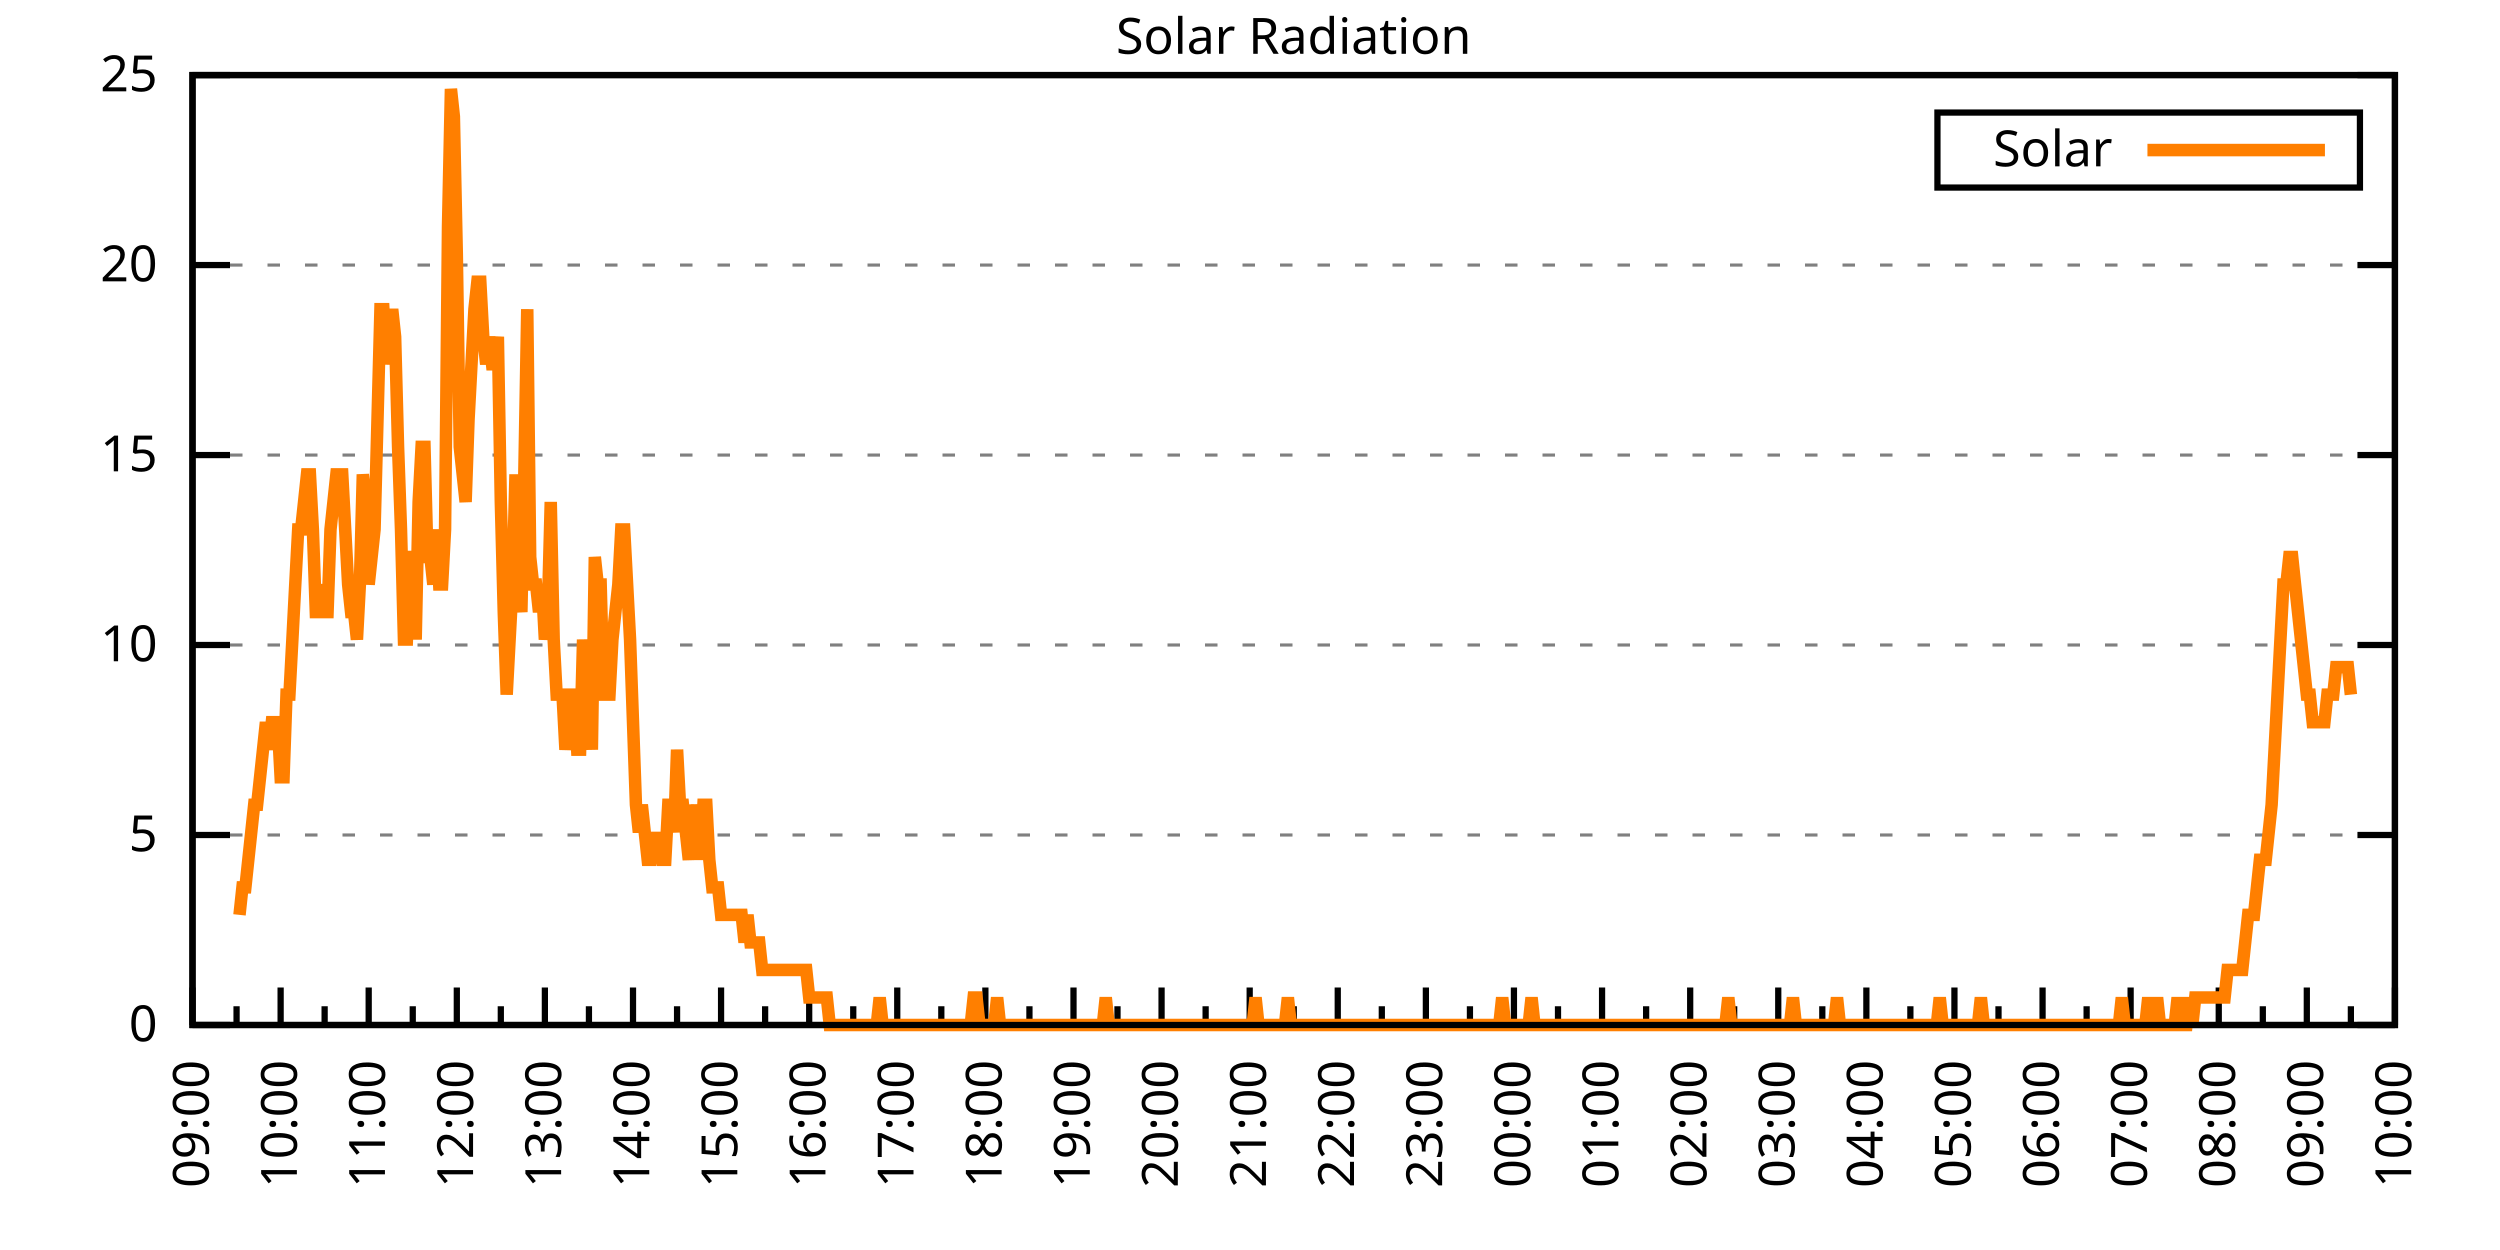
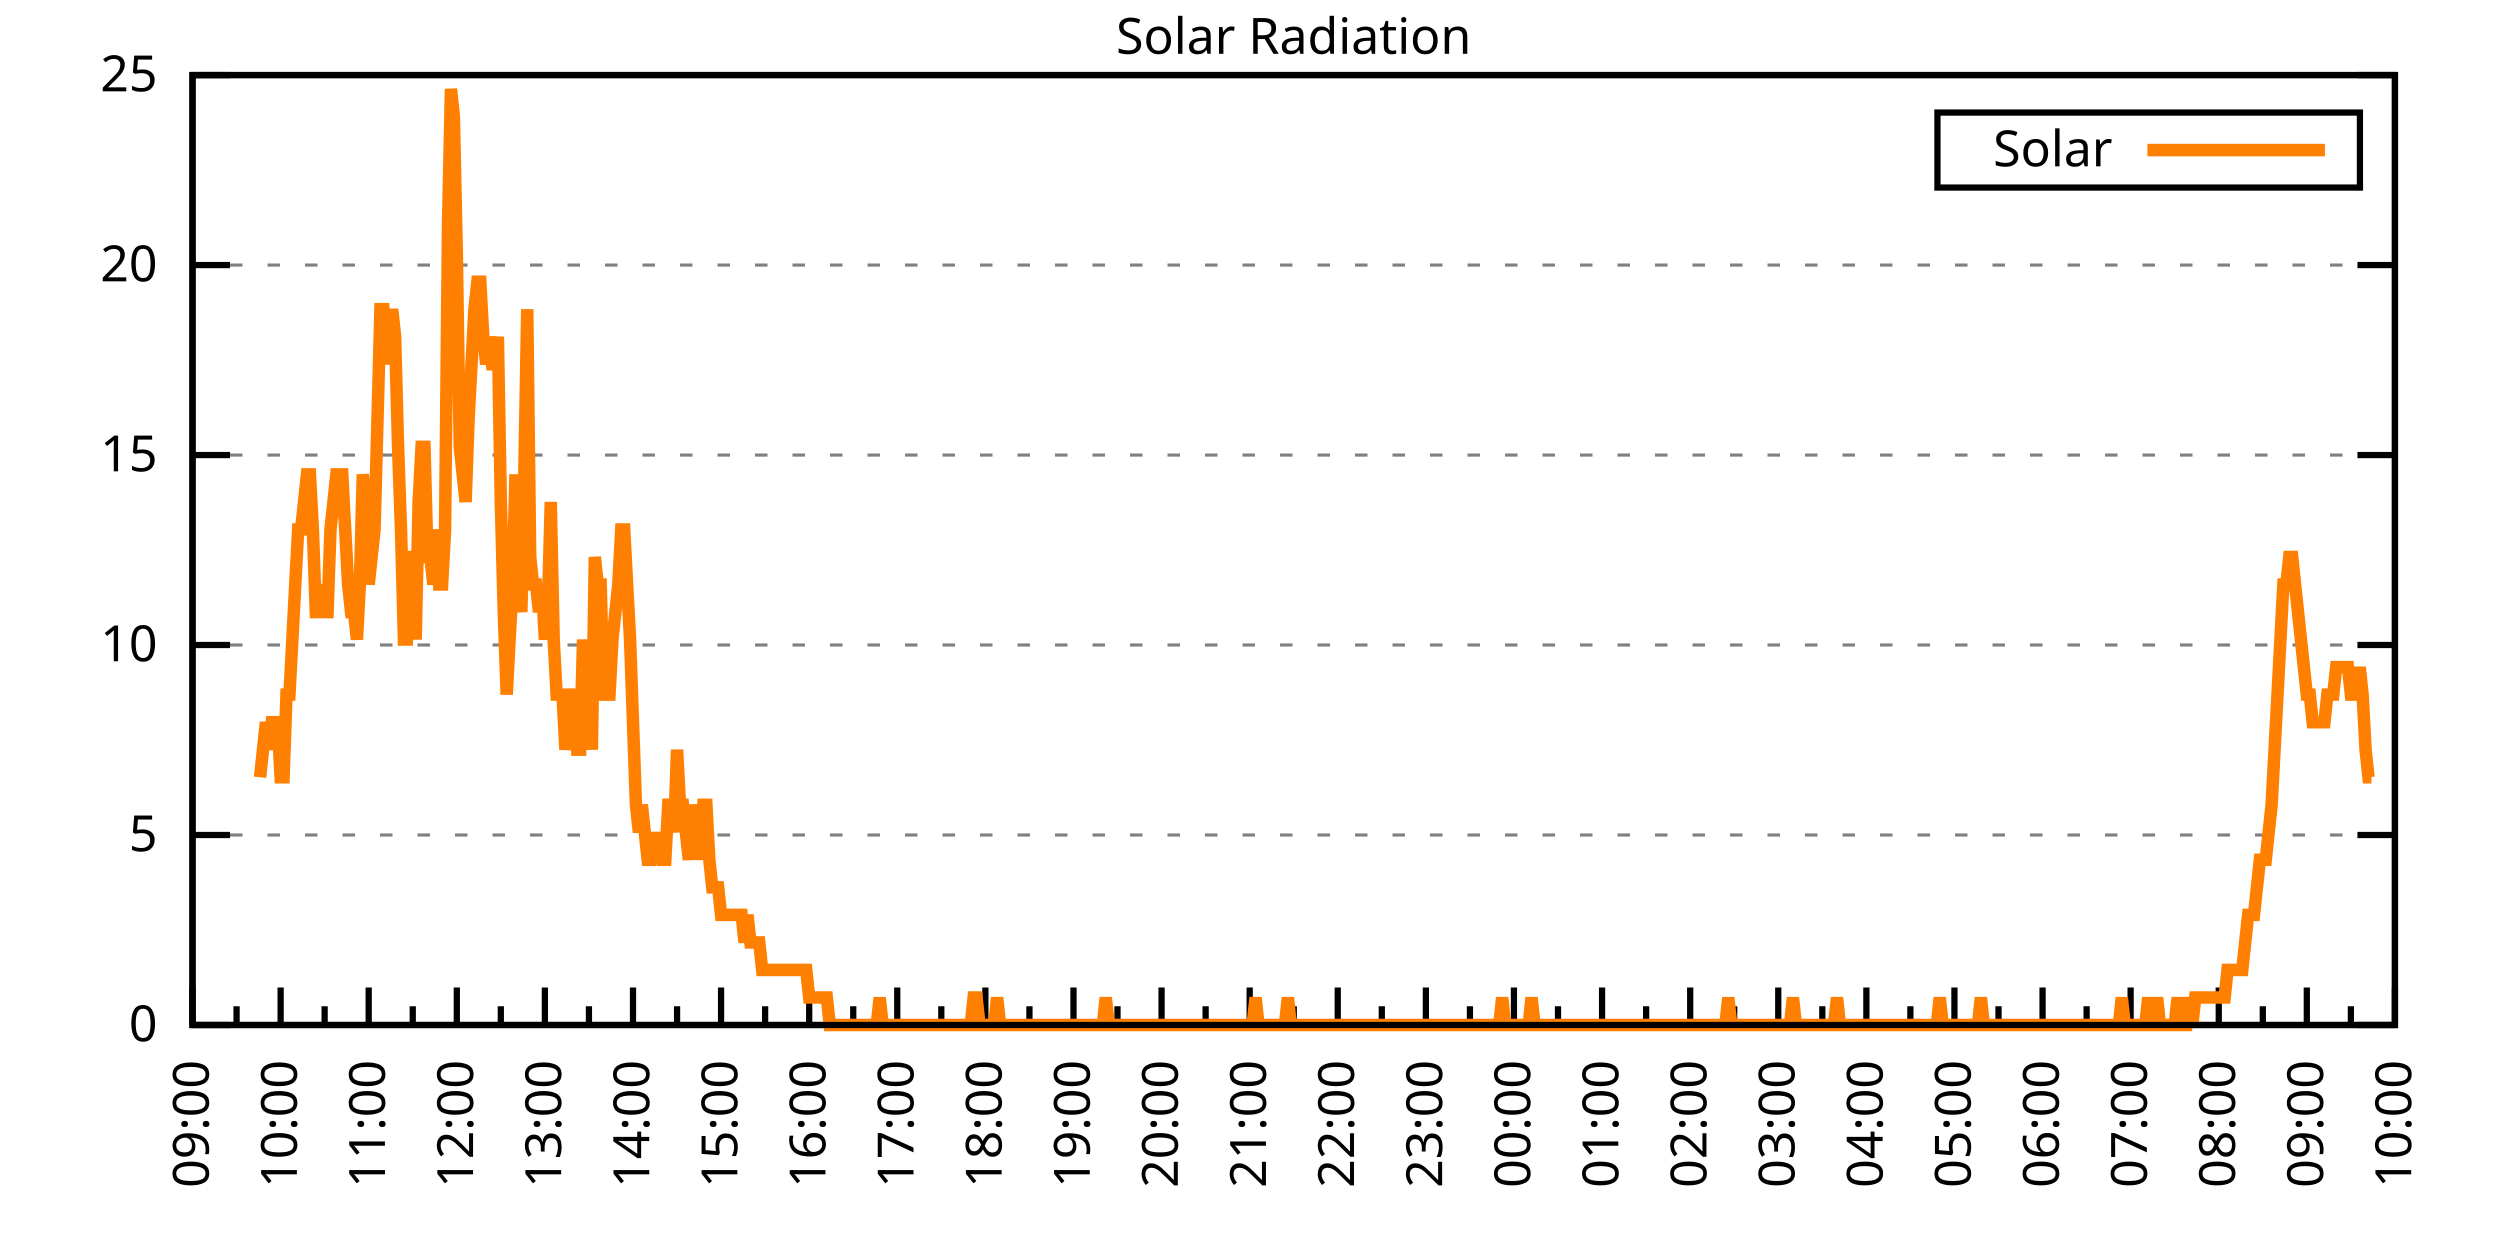
<svg xmlns="http://www.w3.org/2000/svg" xmlns:xlink="http://www.w3.org/1999/xlink" width="400" height="200" viewBox="0 0 400 200">
  <g id="gnuplot_canvas">
    <rect x="0" y="0" width="400" height="200" fill="none" />
    <defs>
      <circle id="gpDot" r="0.5" stroke-width="0.5" stroke="currentColor" />
      <path id="gpPt0" stroke-width="0.333" stroke="currentColor" d="M-1,0 h2 M0,-1 v2" />
      <path id="gpPt1" stroke-width="0.333" stroke="currentColor" d="M-1,-1 L1,1 M1,-1 L-1,1" />
      <path id="gpPt2" stroke-width="0.333" stroke="currentColor" d="M-1,0 L1,0 M0,-1 L0,1 M-1,-1 L1,1 M-1,1 L1,-1" />
      <rect id="gpPt3" stroke-width="0.333" stroke="currentColor" x="-1" y="-1" width="2" height="2" />
      <rect id="gpPt4" stroke-width="0.333" stroke="currentColor" fill="currentColor" x="-1" y="-1" width="2" height="2" />
      <circle id="gpPt5" stroke-width="0.333" stroke="currentColor" cx="0" cy="0" r="1" />
      <use xlink:href="#gpPt5" id="gpPt6" fill="currentColor" stroke="none" />
      <path id="gpPt7" stroke-width="0.333" stroke="currentColor" d="M0,-1.33 L-1.33,0.67 L1.33,0.67 z" />
      <use xlink:href="#gpPt7" id="gpPt8" fill="currentColor" stroke="none" />
      <use xlink:href="#gpPt7" id="gpPt9" stroke="currentColor" transform="rotate(180)" />
      <use xlink:href="#gpPt9" id="gpPt10" fill="currentColor" stroke="none" />
      <use xlink:href="#gpPt3" id="gpPt11" stroke="currentColor" transform="rotate(45)" />
      <use xlink:href="#gpPt11" id="gpPt12" fill="currentColor" stroke="none" />
      <path id="gpPt13" stroke-width="0.333" stroke="currentColor" d="M0,1.330 L1.265,0.411 L0.782,-1.067 L-0.782,-1.076 L-1.265,0.411 z" />
      <use xlink:href="#gpPt13" id="gpPt14" fill="currentColor" stroke="none" />
      <filter id="textbox" filterUnits="objectBoundingBox" x="0" y="0" height="1" width="1">
        <feFlood flood-color="white" flood-opacity="1" result="bgnd" />
        <feComposite in="SourceGraphic" in2="bgnd" operator="atop" />
      </filter>
      <filter id="greybox" filterUnits="objectBoundingBox" x="0" y="0" height="1" width="1">
        <feFlood flood-color="lightgrey" flood-opacity="1" result="grey" />
        <feComposite in="SourceGraphic" in2="grey" operator="atop" />
      </filter>
    </defs>
    <g fill="none" color="white" stroke="currentColor" stroke-width="1.00" stroke-linecap="butt" stroke-linejoin="miter">
</g>
    <g fill="none" color="black" stroke="currentColor" stroke-width="1.00" stroke-linecap="butt" stroke-linejoin="miter">
      <g stroke="none" shape-rendering="crispEdges">
        <polygon fill="rgb(255, 255, 255)" points="30.80,164.00 383.18,164.00 383.18,12.02 30.80,12.02 " />
      </g>
    </g>
    <g fill="none" color="black" stroke="currentColor" stroke-width="1.00" stroke-linecap="butt" stroke-linejoin="miter">
</g>
    <g fill="none" color="black" stroke="black" stroke-width="0.50" stroke-linecap="butt" stroke-linejoin="miter">
</g>
    <g fill="none" color="gray" stroke="currentColor" stroke-width="0.50" stroke-linecap="butt" stroke-linejoin="miter">
      <path stroke="gray" stroke-dasharray="2,4" class="gridline" d="M30.80,164.00 L383.19,164.00  " />
    </g>
    <g fill="none" color="gray" stroke="gray" stroke-width="1.00" stroke-linecap="butt" stroke-linejoin="miter">
</g>
    <g fill="none" color="black" stroke="currentColor" stroke-width="1.00" stroke-linecap="butt" stroke-linejoin="miter">
      <path stroke="black" d="M30.80,164.00 L36.80,164.00 M383.19,164.00 L377.19,164.00  " />
      <g transform="translate(25.20,166.60)" stroke="none" fill="black" font-family="Sans" font-size="8.00" text-anchor="end">
        <text>
          <tspan font-family="Sans"> 0</tspan>
        </text>
      </g>
    </g>
    <g fill="none" color="black" stroke="currentColor" stroke-width="1.00" stroke-linecap="butt" stroke-linejoin="miter">
</g>
    <g fill="none" color="black" stroke="black" stroke-width="0.50" stroke-linecap="butt" stroke-linejoin="miter">
</g>
    <g fill="none" color="gray" stroke="currentColor" stroke-width="0.50" stroke-linecap="butt" stroke-linejoin="miter">
      <path stroke="gray" stroke-dasharray="2,4" class="gridline" d="M30.80,133.60 L383.19,133.60  " />
    </g>
    <g fill="none" color="gray" stroke="gray" stroke-width="1.00" stroke-linecap="butt" stroke-linejoin="miter">
</g>
    <g fill="none" color="black" stroke="currentColor" stroke-width="1.00" stroke-linecap="butt" stroke-linejoin="miter">
      <path stroke="black" d="M30.80,133.60 L36.80,133.60 M383.19,133.60 L377.19,133.60  " />
      <g transform="translate(25.20,136.20)" stroke="none" fill="black" font-family="Sans" font-size="8.00" text-anchor="end">
        <text>
          <tspan font-family="Sans"> 5</tspan>
        </text>
      </g>
    </g>
    <g fill="none" color="black" stroke="currentColor" stroke-width="1.00" stroke-linecap="butt" stroke-linejoin="miter">
</g>
    <g fill="none" color="black" stroke="black" stroke-width="0.50" stroke-linecap="butt" stroke-linejoin="miter">
</g>
    <g fill="none" color="gray" stroke="currentColor" stroke-width="0.50" stroke-linecap="butt" stroke-linejoin="miter">
      <path stroke="gray" stroke-dasharray="2,4" class="gridline" d="M30.80,103.20 L383.19,103.20  " />
    </g>
    <g fill="none" color="gray" stroke="gray" stroke-width="1.00" stroke-linecap="butt" stroke-linejoin="miter">
</g>
    <g fill="none" color="black" stroke="currentColor" stroke-width="1.00" stroke-linecap="butt" stroke-linejoin="miter">
      <path stroke="black" d="M30.80,103.20 L36.80,103.20 M383.19,103.20 L377.19,103.20  " />
      <g transform="translate(25.20,105.80)" stroke="none" fill="black" font-family="Sans" font-size="8.00" text-anchor="end">
        <text>
          <tspan font-family="Sans"> 10</tspan>
        </text>
      </g>
    </g>
    <g fill="none" color="black" stroke="currentColor" stroke-width="1.00" stroke-linecap="butt" stroke-linejoin="miter">
</g>
    <g fill="none" color="black" stroke="black" stroke-width="0.50" stroke-linecap="butt" stroke-linejoin="miter">
</g>
    <g fill="none" color="gray" stroke="currentColor" stroke-width="0.50" stroke-linecap="butt" stroke-linejoin="miter">
      <path stroke="gray" stroke-dasharray="2,4" class="gridline" d="M30.80,72.81 L383.19,72.81  " />
    </g>
    <g fill="none" color="gray" stroke="gray" stroke-width="1.00" stroke-linecap="butt" stroke-linejoin="miter">
</g>
    <g fill="none" color="black" stroke="currentColor" stroke-width="1.00" stroke-linecap="butt" stroke-linejoin="miter">
      <path stroke="black" d="M30.80,72.81 L36.80,72.81 M383.19,72.81 L377.19,72.81  " />
      <g transform="translate(25.20,75.41)" stroke="none" fill="black" font-family="Sans" font-size="8.00" text-anchor="end">
        <text>
          <tspan font-family="Sans"> 15</tspan>
        </text>
      </g>
    </g>
    <g fill="none" color="black" stroke="currentColor" stroke-width="1.00" stroke-linecap="butt" stroke-linejoin="miter">
</g>
    <g fill="none" color="black" stroke="black" stroke-width="0.50" stroke-linecap="butt" stroke-linejoin="miter">
</g>
    <g fill="none" color="gray" stroke="currentColor" stroke-width="0.50" stroke-linecap="butt" stroke-linejoin="miter">
      <path stroke="gray" stroke-dasharray="2,4" class="gridline" d="M30.80,42.41 L383.19,42.41  " />
    </g>
    <g fill="none" color="gray" stroke="gray" stroke-width="1.00" stroke-linecap="butt" stroke-linejoin="miter">
</g>
    <g fill="none" color="black" stroke="currentColor" stroke-width="1.00" stroke-linecap="butt" stroke-linejoin="miter">
      <path stroke="black" d="M30.80,42.41 L36.80,42.41 M383.19,42.41 L377.19,42.41  " />
      <g transform="translate(25.20,45.01)" stroke="none" fill="black" font-family="Sans" font-size="8.00" text-anchor="end">
        <text>
          <tspan font-family="Sans"> 20</tspan>
        </text>
      </g>
    </g>
    <g fill="none" color="black" stroke="currentColor" stroke-width="1.00" stroke-linecap="butt" stroke-linejoin="miter">
</g>
    <g fill="none" color="black" stroke="black" stroke-width="0.50" stroke-linecap="butt" stroke-linejoin="miter">
</g>
    <g fill="none" color="gray" stroke="currentColor" stroke-width="0.50" stroke-linecap="butt" stroke-linejoin="miter">
      <path stroke="gray" stroke-dasharray="2,4" class="gridline" d="M30.80,12.01 L383.19,12.01  " />
    </g>
    <g fill="none" color="gray" stroke="gray" stroke-width="1.00" stroke-linecap="butt" stroke-linejoin="miter">
</g>
    <g fill="none" color="black" stroke="currentColor" stroke-width="1.00" stroke-linecap="butt" stroke-linejoin="miter">
      <path stroke="black" d="M30.80,12.01 L36.80,12.01 M383.19,12.01 L377.19,12.01  " />
      <g transform="translate(25.20,14.61)" stroke="none" fill="black" font-family="Sans" font-size="8.00" text-anchor="end">
        <text>
          <tspan font-family="Sans"> 25</tspan>
        </text>
      </g>
    </g>
    <g fill="none" color="black" stroke="currentColor" stroke-width="1.00" stroke-linecap="butt" stroke-linejoin="miter">
      <path stroke="black" d="M30.80,164.00 L30.80,158.00  " />
      <g transform="translate(33.40,169.60) rotate(270)" stroke="none" fill="black" font-family="Sans" font-size="8.00" text-anchor="end">
        <text>
          <tspan font-family="Sans">09:00</tspan>
        </text>
      </g>
    </g>
    <g fill="none" color="black" stroke="currentColor" stroke-width="1.00" stroke-linecap="butt" stroke-linejoin="miter">
      <path stroke="black" d="M37.85,164.00 L37.85,161.00 M44.90,164.00 L44.90,158.00  " />
      <g transform="translate(47.50,169.60) rotate(270)" stroke="none" fill="black" font-family="Sans" font-size="8.00" text-anchor="end">
        <text>
          <tspan font-family="Sans">10:00</tspan>
        </text>
      </g>
    </g>
    <g fill="none" color="black" stroke="currentColor" stroke-width="1.00" stroke-linecap="butt" stroke-linejoin="miter">
      <path stroke="black" d="M51.94,164.00 L51.94,161.00 M58.99,164.00 L58.99,158.00  " />
      <g transform="translate(61.59,169.60) rotate(270)" stroke="none" fill="black" font-family="Sans" font-size="8.00" text-anchor="end">
        <text>
          <tspan font-family="Sans">11:00</tspan>
        </text>
      </g>
    </g>
    <g fill="none" color="black" stroke="currentColor" stroke-width="1.00" stroke-linecap="butt" stroke-linejoin="miter">
      <path stroke="black" d="M66.04,164.00 L66.04,161.00 M73.09,164.00 L73.09,158.00  " />
      <g transform="translate(75.69,169.60) rotate(270)" stroke="none" fill="black" font-family="Sans" font-size="8.00" text-anchor="end">
        <text>
          <tspan font-family="Sans">12:00</tspan>
        </text>
      </g>
    </g>
    <g fill="none" color="black" stroke="currentColor" stroke-width="1.00" stroke-linecap="butt" stroke-linejoin="miter">
      <path stroke="black" d="M80.13,164.00 L80.13,161.00 M87.18,164.00 L87.18,158.00  " />
      <g transform="translate(89.78,169.60) rotate(270)" stroke="none" fill="black" font-family="Sans" font-size="8.00" text-anchor="end">
        <text>
          <tspan font-family="Sans">13:00</tspan>
        </text>
      </g>
    </g>
    <g fill="none" color="black" stroke="currentColor" stroke-width="1.00" stroke-linecap="butt" stroke-linejoin="miter">
      <path stroke="black" d="M94.23,164.00 L94.23,161.00 M101.28,164.00 L101.28,158.00  " />
      <g transform="translate(103.88,169.60) rotate(270)" stroke="none" fill="black" font-family="Sans" font-size="8.00" text-anchor="end">
        <text>
          <tspan font-family="Sans">14:00</tspan>
        </text>
      </g>
    </g>
    <g fill="none" color="black" stroke="currentColor" stroke-width="1.00" stroke-linecap="butt" stroke-linejoin="miter">
      <path stroke="black" d="M108.33,164.00 L108.33,161.00 M115.37,164.00 L115.37,158.00  " />
      <g transform="translate(117.97,169.60) rotate(270)" stroke="none" fill="black" font-family="Sans" font-size="8.00" text-anchor="end">
        <text>
          <tspan font-family="Sans">15:00</tspan>
        </text>
      </g>
    </g>
    <g fill="none" color="black" stroke="currentColor" stroke-width="1.00" stroke-linecap="butt" stroke-linejoin="miter">
      <path stroke="black" d="M122.42,164.00 L122.42,161.00 M129.47,164.00 L129.47,158.00  " />
      <g transform="translate(132.07,169.60) rotate(270)" stroke="none" fill="black" font-family="Sans" font-size="8.00" text-anchor="end">
        <text>
          <tspan font-family="Sans">16:00</tspan>
        </text>
      </g>
    </g>
    <g fill="none" color="black" stroke="currentColor" stroke-width="1.00" stroke-linecap="butt" stroke-linejoin="miter">
      <path stroke="black" d="M136.52,164.00 L136.52,161.00 M143.56,164.00 L143.56,158.00  " />
      <g transform="translate(146.16,169.60) rotate(270)" stroke="none" fill="black" font-family="Sans" font-size="8.00" text-anchor="end">
        <text>
          <tspan font-family="Sans">17:00</tspan>
        </text>
      </g>
    </g>
    <g fill="none" color="black" stroke="currentColor" stroke-width="1.00" stroke-linecap="butt" stroke-linejoin="miter">
      <path stroke="black" d="M150.61,164.00 L150.61,161.00 M157.66,164.00 L157.66,158.00  " />
      <g transform="translate(160.26,169.60) rotate(270)" stroke="none" fill="black" font-family="Sans" font-size="8.00" text-anchor="end">
        <text>
          <tspan font-family="Sans">18:00</tspan>
        </text>
      </g>
    </g>
    <g fill="none" color="black" stroke="currentColor" stroke-width="1.00" stroke-linecap="butt" stroke-linejoin="miter">
      <path stroke="black" d="M164.71,164.00 L164.71,161.00 M171.76,164.00 L171.76,158.00  " />
      <g transform="translate(174.36,169.60) rotate(270)" stroke="none" fill="black" font-family="Sans" font-size="8.00" text-anchor="end">
        <text>
          <tspan font-family="Sans">19:00</tspan>
        </text>
      </g>
    </g>
    <g fill="none" color="black" stroke="currentColor" stroke-width="1.00" stroke-linecap="butt" stroke-linejoin="miter">
      <path stroke="black" d="M178.80,164.00 L178.80,161.00 M185.85,164.00 L185.85,158.00  " />
      <g transform="translate(188.45,169.60) rotate(270)" stroke="none" fill="black" font-family="Sans" font-size="8.00" text-anchor="end">
        <text>
          <tspan font-family="Sans">20:00</tspan>
        </text>
      </g>
    </g>
    <g fill="none" color="black" stroke="currentColor" stroke-width="1.00" stroke-linecap="butt" stroke-linejoin="miter">
      <path stroke="black" d="M192.90,164.00 L192.90,161.00 M199.95,164.00 L199.95,158.00  " />
      <g transform="translate(202.55,169.60) rotate(270)" stroke="none" fill="black" font-family="Sans" font-size="8.00" text-anchor="end">
        <text>
          <tspan font-family="Sans">21:00</tspan>
        </text>
      </g>
    </g>
    <g fill="none" color="black" stroke="currentColor" stroke-width="1.00" stroke-linecap="butt" stroke-linejoin="miter">
      <path stroke="black" d="M207.00,164.00 L207.00,161.00 M214.04,164.00 L214.04,158.00  " />
      <g transform="translate(216.64,169.60) rotate(270)" stroke="none" fill="black" font-family="Sans" font-size="8.00" text-anchor="end">
        <text>
          <tspan font-family="Sans">22:00</tspan>
        </text>
      </g>
    </g>
    <g fill="none" color="black" stroke="currentColor" stroke-width="1.00" stroke-linecap="butt" stroke-linejoin="miter">
      <path stroke="black" d="M221.09,164.00 L221.09,161.00 M228.14,164.00 L228.14,158.00  " />
      <g transform="translate(230.74,169.60) rotate(270)" stroke="none" fill="black" font-family="Sans" font-size="8.00" text-anchor="end">
        <text>
          <tspan font-family="Sans">23:00</tspan>
        </text>
      </g>
    </g>
    <g fill="none" color="black" stroke="currentColor" stroke-width="1.00" stroke-linecap="butt" stroke-linejoin="miter">
      <path stroke="black" d="M235.19,164.00 L235.19,161.00 M242.23,164.00 L242.23,158.00  " />
      <g transform="translate(244.83,169.60) rotate(270)" stroke="none" fill="black" font-family="Sans" font-size="8.00" text-anchor="end">
        <text>
          <tspan font-family="Sans">00:00</tspan>
        </text>
      </g>
    </g>
    <g fill="none" color="black" stroke="currentColor" stroke-width="1.00" stroke-linecap="butt" stroke-linejoin="miter">
      <path stroke="black" d="M249.28,164.00 L249.28,161.00 M256.33,164.00 L256.33,158.00  " />
      <g transform="translate(258.93,169.60) rotate(270)" stroke="none" fill="black" font-family="Sans" font-size="8.00" text-anchor="end">
        <text>
          <tspan font-family="Sans">01:00</tspan>
        </text>
      </g>
    </g>
    <g fill="none" color="black" stroke="currentColor" stroke-width="1.00" stroke-linecap="butt" stroke-linejoin="miter">
      <path stroke="black" d="M263.38,164.00 L263.38,161.00 M270.43,164.00 L270.43,158.00  " />
      <g transform="translate(273.03,169.60) rotate(270)" stroke="none" fill="black" font-family="Sans" font-size="8.00" text-anchor="end">
        <text>
          <tspan font-family="Sans">02:00</tspan>
        </text>
      </g>
    </g>
    <g fill="none" color="black" stroke="currentColor" stroke-width="1.00" stroke-linecap="butt" stroke-linejoin="miter">
      <path stroke="black" d="M277.47,164.00 L277.47,161.00 M284.52,164.00 L284.52,158.00  " />
      <g transform="translate(287.12,169.60) rotate(270)" stroke="none" fill="black" font-family="Sans" font-size="8.00" text-anchor="end">
        <text>
          <tspan font-family="Sans">03:00</tspan>
        </text>
      </g>
    </g>
    <g fill="none" color="black" stroke="currentColor" stroke-width="1.00" stroke-linecap="butt" stroke-linejoin="miter">
      <path stroke="black" d="M291.57,164.00 L291.57,161.00 M298.62,164.00 L298.62,158.00  " />
      <g transform="translate(301.22,169.60) rotate(270)" stroke="none" fill="black" font-family="Sans" font-size="8.00" text-anchor="end">
        <text>
          <tspan font-family="Sans">04:00</tspan>
        </text>
      </g>
    </g>
    <g fill="none" color="black" stroke="currentColor" stroke-width="1.00" stroke-linecap="butt" stroke-linejoin="miter">
      <path stroke="black" d="M305.66,164.00 L305.66,161.00 M312.71,164.00 L312.71,158.00  " />
      <g transform="translate(315.31,169.60) rotate(270)" stroke="none" fill="black" font-family="Sans" font-size="8.00" text-anchor="end">
        <text>
          <tspan font-family="Sans">05:00</tspan>
        </text>
      </g>
    </g>
    <g fill="none" color="black" stroke="currentColor" stroke-width="1.00" stroke-linecap="butt" stroke-linejoin="miter">
      <path stroke="black" d="M319.76,164.00 L319.76,161.00 M326.81,164.00 L326.81,158.00  " />
      <g transform="translate(329.41,169.60) rotate(270)" stroke="none" fill="black" font-family="Sans" font-size="8.00" text-anchor="end">
        <text>
          <tspan font-family="Sans">06:00</tspan>
        </text>
      </g>
    </g>
    <g fill="none" color="black" stroke="currentColor" stroke-width="1.00" stroke-linecap="butt" stroke-linejoin="miter">
      <path stroke="black" d="M333.86,164.00 L333.86,161.00 M340.90,164.00 L340.90,158.00  " />
      <g transform="translate(343.50,169.60) rotate(270)" stroke="none" fill="black" font-family="Sans" font-size="8.00" text-anchor="end">
        <text>
          <tspan font-family="Sans">07:00</tspan>
        </text>
      </g>
    </g>
    <g fill="none" color="black" stroke="currentColor" stroke-width="1.00" stroke-linecap="butt" stroke-linejoin="miter">
      <path stroke="black" d="M347.95,164.00 L347.95,161.00 M355.00,164.00 L355.00,158.00  " />
      <g transform="translate(357.60,169.60) rotate(270)" stroke="none" fill="black" font-family="Sans" font-size="8.00" text-anchor="end">
        <text>
          <tspan font-family="Sans">08:00</tspan>
        </text>
      </g>
    </g>
    <g fill="none" color="black" stroke="currentColor" stroke-width="1.00" stroke-linecap="butt" stroke-linejoin="miter">
      <path stroke="black" d="M362.05,164.00 L362.05,161.00 M369.09,164.00 L369.09,158.00  " />
      <g transform="translate(371.69,169.60) rotate(270)" stroke="none" fill="black" font-family="Sans" font-size="8.00" text-anchor="end">
        <text>
          <tspan font-family="Sans">09:00</tspan>
        </text>
      </g>
    </g>
    <g fill="none" color="black" stroke="currentColor" stroke-width="1.00" stroke-linecap="butt" stroke-linejoin="miter">
      <path stroke="black" d="M376.14,164.00 L376.14,161.00 M383.19,164.00 L383.19,158.00  " />
      <g transform="translate(385.79,169.60) rotate(270)" stroke="none" fill="black" font-family="Sans" font-size="8.00" text-anchor="end">
        <text>
          <tspan font-family="Sans">10:00</tspan>
        </text>
      </g>
    </g>
    <g fill="none" color="black" stroke="currentColor" stroke-width="1.00" stroke-linecap="butt" stroke-linejoin="miter">
</g>
    <g fill="none" color="black" stroke="currentColor" stroke-width="1.00" stroke-linecap="butt" stroke-linejoin="miter">
      <path stroke="black" d="M30.80,12.01 L30.80,164.00 L383.19,164.00 L383.19,12.01 L30.80,12.01 Z  " />
    </g>
    <g fill="none" color="black" stroke="currentColor" stroke-width="1.00" stroke-linecap="butt" stroke-linejoin="miter">
      <g transform="translate(6.80,88.01) rotate(270)" stroke="none" fill="black" font-family="Sans" font-size="8.00" text-anchor="middle">
        <text />
      </g>
    </g>
    <g fill="none" color="black" stroke="currentColor" stroke-width="1.00" stroke-linecap="butt" stroke-linejoin="miter">
</g>
    <g fill="none" color="black" stroke="currentColor" stroke-width="1.00" stroke-linecap="butt" stroke-linejoin="miter">
      <path stroke="black" d="M309.99,30.01 L309.99,18.01 L377.59,18.01 L377.59,30.01 L309.99,30.01 Z  " />
    </g>
    <g id="Solar_Radiation_plot_1">
      <g fill="none" color="white" stroke="black" stroke-width="2.00" stroke-linecap="butt" stroke-linejoin="miter">
</g>
      <g fill="none" color="black" stroke="currentColor" stroke-width="2.00" stroke-linecap="butt" stroke-linejoin="miter">
        <g transform="translate(337.99,26.61)" stroke="none" fill="black" font-family="Sans" font-size="8.00" text-anchor="end">
          <text>
            <tspan font-family="Sans">Solar</tspan>
          </text>
        </g>
      </g>
      <g fill="none" color="black" stroke="currentColor" stroke-width="2.00" stroke-linecap="butt" stroke-linejoin="miter">
-         <path stroke="rgb(255, 127,   0)" d="M343.59,24.01 L371.99,24.01 M38.32,146.38 L38.79,141.98 L39.26,141.98 L39.73,137.57 L40.20,133.17 L40.67,128.76   L41.14,128.76 L41.61,124.36 L42.08,119.95 L42.55,115.55 L43.02,119.95 L43.49,115.55 L43.96,115.55 L44.43,115.55   L44.90,124.36 L45.37,124.36 L45.84,111.14 L46.31,111.14 L46.78,102.33 L47.24,93.52 L47.71,84.71 L48.18,84.71   L48.65,80.31 L49.12,75.90 L49.59,75.90 L50.06,84.71 L50.53,97.93 L51.00,97.93 L51.47,93.52 L51.94,97.93   L52.41,97.93 L52.88,84.71 L53.35,80.31 L53.82,75.90 L54.29,75.90 L54.76,75.90 L55.23,84.71 L55.70,93.52   L56.17,97.93 L56.64,97.93 L57.11,102.33 L57.58,93.52 L58.05,75.90 L58.52,80.31 L58.99,93.52 L59.46,89.12   L59.93,84.71 L60.40,67.09 L60.87,49.47 L61.34,49.47 L61.81,58.28 L62.28,53.88 L62.75,49.47 L63.22,53.88   L63.69,71.50 L64.16,84.71 L64.63,102.33 L65.10,102.33 L65.57,89.12 L66.04,89.12 L66.51,102.33 L66.98,80.31   L67.45,71.50 L67.92,71.50 L68.39,89.12 L68.86,89.12 L69.33,93.52 L69.80,84.71 L70.27,93.52 L70.74,93.52   L71.21,84.71 L71.68,36.26 L72.15,14.23 L72.62,18.64 L73.09,40.66 L73.56,71.50 L74.03,75.90 L74.50,80.31   L74.97,67.09 L75.44,58.28 L75.91,49.47 L76.38,45.07 L76.85,45.07 L77.32,53.88 L77.79,58.28 L78.26,53.88   L78.73,58.28 L79.19,58.28 L79.66,53.88 L80.13,80.31 L80.60,97.93 L81.07,111.14 L81.54,102.33 L82.01,93.52   L82.48,75.90 L82.95,93.52 L83.42,97.93 L83.89,75.90 L84.36,49.47 L84.83,89.12 L85.30,93.52 L85.77,93.52   L86.24,97.93 L86.71,93.52 L87.18,102.33 L87.65,97.93 L88.12,80.31 L88.59,102.33 L89.06,111.14 L89.53,111.14   L90.00,111.14 L90.47,119.95 L90.94,115.55 L91.41,111.14 L91.88,111.14 L92.35,119.95 L92.82,119.95 L93.29,102.33   L93.76,111.14 L94.23,111.14 L94.70,119.95 L95.17,89.12 L95.64,93.52 L96.11,93.52 L96.58,111.14 L97.05,111.14   L97.52,111.14 L97.99,102.33 L98.46,97.93 L98.93,93.52 L99.40,84.71 L99.87,84.71 L100.34,93.52 L100.81,102.33   L101.28,115.55 L101.75,128.76 L102.22,133.17 L102.69,128.76 L103.16,133.17 L103.63,137.57 L104.10,137.57 L104.57,133.17   L105.04,137.57 L105.51,133.17 L105.98,137.57 L106.45,137.57 L106.92,128.76 L107.39,128.76 L107.86,133.17 L108.33,119.95   L108.80,128.76 L109.27,128.76 L109.74,133.17 L110.21,137.57 L110.68,128.76 L111.14,133.17 L111.61,128.76 L112.08,137.57   L112.55,128.76 L113.02,128.76 L113.49,137.57 L113.96,141.98 L114.43,141.98 L114.90,141.98 L115.37,146.38 L115.84,146.38   L116.31,146.38 L116.78,146.38 L117.25,146.38 L117.72,146.38 L118.19,146.38 L118.66,146.38 L119.13,150.79 L119.60,146.38   L120.07,150.79 L120.54,150.79 L121.01,150.79 L121.48,150.79 L121.95,155.19 L122.42,155.19 L122.89,155.19 L123.36,155.19   L123.83,155.19 L124.30,155.19 L124.77,155.19 L125.24,155.19 L125.71,155.19 L126.18,155.19 L126.65,155.19 L127.12,155.19   L127.59,155.19 L128.06,155.19 L128.53,155.19 L129.00,155.19 L129.47,159.60 L129.94,159.60 L130.41,159.60 L130.88,159.60   L131.35,159.60 L131.82,159.60 L132.29,159.60 L132.76,164.00 L133.23,164.00 L133.70,164.00 L134.17,164.00 L134.64,164.00   L135.11,164.00 L135.58,164.00 L136.05,164.00 L136.52,164.00 L136.99,164.00 L137.46,164.00 L137.93,164.00 L138.40,164.00   L138.87,164.00 L139.34,164.00 L139.81,164.00 L140.28,164.00 L140.75,159.60 L141.22,164.00 L141.69,164.00 L142.16,164.00   L142.63,164.00 L143.09,164.00 L143.56,164.00 L144.03,164.00 L144.50,164.00 L144.97,164.00 L145.44,164.00 L145.91,164.00   L146.38,164.00 L146.85,164.00 L147.32,164.00 L147.79,164.00 L148.26,164.00 L148.73,164.00 L149.20,164.00 L149.67,164.00   L150.14,164.00 L150.61,164.00 L151.08,164.00 L151.55,164.00 L152.02,164.00 L152.49,164.00 L152.96,164.00 L153.43,164.00   L153.90,164.00 L154.37,164.00 L154.84,164.00 L155.31,164.00 L155.78,159.60 L156.25,159.60 L156.72,164.00 L157.19,164.00   L157.66,164.00 L158.13,164.00 L158.60,164.00 L159.07,164.00 L159.54,159.60 L160.01,164.00 L160.48,164.00 L160.95,164.00   L161.42,164.00 L161.89,164.00 L162.36,164.00 L162.83,164.00 L163.30,164.00 L163.77,164.00 L164.24,164.00 L164.71,164.00   L165.18,164.00 L165.65,164.00 L166.12,164.00 L166.59,164.00 L167.06,164.00 L167.53,164.00 L168.00,164.00 L168.47,164.00   L168.94,164.00 L169.41,164.00 L169.88,164.00 L170.35,164.00 L170.82,164.00 L171.29,164.00 L171.76,164.00 L172.23,164.00   L172.70,164.00 L173.17,164.00 L173.64,164.00 L174.11,164.00 L174.58,164.00 L175.04,164.00 L175.51,164.00 L175.98,164.00   L176.45,164.00 L176.92,159.60 L177.39,164.00 L177.86,164.00 L178.33,164.00 L178.80,164.00 L179.27,164.00 L179.74,164.00   L180.21,164.00 L180.68,164.00 L181.15,164.00 L181.62,164.00 L182.09,164.00 L182.56,164.00 L183.03,164.00 L183.50,164.00   L183.97,164.00 L184.44,164.00 L184.91,164.00 L185.38,164.00 L185.85,164.00 L186.32,164.00 L186.79,164.00 L187.26,164.00   L187.73,164.00 L188.20,164.00 L188.67,164.00 L189.14,164.00 L189.61,164.00 L190.08,164.00 L190.55,164.00 L191.02,164.00   L191.49,164.00 L191.96,164.00 L192.43,164.00 L192.90,164.00 L193.37,164.00 L193.84,164.00 L194.31,164.00 L194.78,164.00   L195.25,164.00 L195.72,164.00 L196.19,164.00 L196.66,164.00 L197.13,164.00 L197.60,164.00 L198.07,164.00 L198.54,164.00   L199.01,164.00 L199.48,164.00 L199.95,164.00 L200.42,164.00 L200.89,159.60 L201.36,164.00 L201.83,164.00 L202.30,164.00   L202.77,164.00 L203.24,164.00 L203.71,164.00 L204.18,164.00 L204.65,164.00 L205.12,164.00 L205.59,164.00 L206.06,159.60   L206.53,164.00 L207.00,164.00 L207.46,164.00 L207.93,164.00 L208.40,164.00 L208.87,164.00 L209.34,164.00 L209.81,164.00   L210.28,164.00 L210.75,164.00 L211.22,164.00 L211.69,164.00 L212.16,164.00 L212.63,164.00 L213.10,164.00 L213.57,164.00   L214.04,164.00 L214.51,164.00 L214.98,164.00 L215.45,164.00 L215.92,164.00 L216.39,164.00 L216.86,164.00 L217.33,164.00   L217.80,164.00 L218.27,164.00 L218.74,164.00 L219.21,164.00 L219.68,164.00 L220.15,164.00 L220.62,164.00 L221.09,164.00   L221.56,164.00 L222.03,164.00 L222.50,164.00 L222.97,164.00 L223.44,164.00 L223.91,164.00 L224.38,164.00 L224.85,164.00   L225.32,164.00 L225.79,164.00 L226.26,164.00 L226.73,164.00 L227.20,164.00 L227.67,164.00 L228.14,164.00 L228.61,164.00   L229.08,164.00 L229.55,164.00 L230.02,164.00 L230.49,164.00 L230.96,164.00 L231.43,164.00 L231.90,164.00 L232.37,164.00   L232.84,164.00 L233.31,164.00 L233.78,164.00 L234.25,164.00 L234.72,164.00 L235.19,164.00 L235.66,164.00 L236.13,164.00   L236.60,164.00 L237.07,164.00 L237.54,164.00 L238.01,164.00 L238.48,164.00 L238.95,164.00 L239.41,164.00 L239.88,164.00   L240.35,159.60 L240.82,164.00 L241.29,164.00 L241.76,164.00 L242.23,164.00 L242.70,164.00 L243.17,164.00 L243.64,164.00   L244.11,164.00 L244.58,164.00 L245.05,159.60 L245.52,164.00 L245.99,164.00 L246.46,164.00 L246.93,164.00 L247.40,164.00   L247.87,164.00 L248.34,164.00 L248.81,164.00 L249.28,164.00 L249.75,164.00 L250.22,164.00 L250.69,164.00 L251.16,164.00   L251.63,164.00 L252.10,164.00 L252.57,164.00 L253.04,164.00 L253.51,164.00 L253.98,164.00 L254.45,164.00 L254.92,164.00   L255.39,164.00 L255.86,164.00 L256.33,164.00 L256.80,164.00 L257.27,164.00 L257.74,164.00 L258.21,164.00 L258.68,164.00   L259.15,164.00 L259.62,164.00 L260.09,164.00 L260.56,164.00 L261.03,164.00 L261.50,164.00 L261.97,164.00 L262.44,164.00   L262.91,164.00 L263.38,164.00 L263.85,164.00 L264.32,164.00 L264.79,164.00 L265.26,164.00 L265.73,164.00 L266.20,164.00   L266.67,164.00 L267.14,164.00 L267.61,164.00 L268.08,164.00 L268.55,164.00 L269.02,164.00 L269.49,164.00 L269.96,164.00   L270.43,164.00 L270.90,164.00 L271.36,164.00 L271.83,164.00 L272.30,164.00 L272.77,164.00 L273.24,164.00 L273.71,164.00   L274.18,164.00 L274.65,164.00 L275.12,164.00 L275.59,164.00 L276.06,164.00 L276.53,159.60 L277.00,164.00 L277.47,164.00   L277.94,164.00 L278.41,164.00 L278.88,164.00 L279.35,164.00 L279.82,164.00 L280.29,164.00 L280.76,164.00 L281.23,164.00   L281.70,164.00 L282.17,164.00 L282.64,164.00 L283.11,164.00 L283.58,164.00 L284.05,164.00 L284.52,164.00 L284.99,164.00   L285.46,164.00 L285.93,164.00 L286.40,164.00 L286.87,159.60 L287.34,164.00 L287.81,164.00 L288.28,164.00 L288.75,164.00   L289.22,164.00 L289.69,164.00 L290.16,164.00 L290.63,164.00 L291.10,164.00 L291.57,164.00 L292.04,164.00 L292.51,164.00   L292.98,164.00 L293.45,164.00 L293.92,159.60 L294.39,164.00 L294.86,164.00 L295.33,164.00 L295.80,164.00 L296.27,164.00   L296.74,164.00 L297.21,164.00 L297.68,164.00 L298.15,164.00 L298.62,164.00 L299.09,164.00 L299.56,164.00 L300.03,164.00   L300.50,164.00 L300.97,164.00 L301.44,164.00 L301.91,164.00 L302.38,164.00 L302.85,164.00 L303.31,164.00 L303.78,164.00   L304.25,164.00 L304.72,164.00 L305.19,164.00 L305.66,164.00 L306.13,164.00 L306.60,164.00 L307.07,164.00 L307.54,164.00   L308.01,164.00 L308.48,164.00 L308.95,164.00 L309.42,164.00 L309.89,164.00 L310.36,159.60 L310.83,164.00 L311.30,164.00   L311.77,164.00 L312.24,164.00 L312.71,164.00 L313.18,164.00 L313.65,164.00 L314.12,164.00 L314.59,164.00 L315.06,164.00   L315.53,164.00 L316.00,164.00 L316.47,164.00 L316.94,159.60 L317.41,164.00 L317.88,164.00 L318.35,164.00 L318.82,164.00   L319.29,164.00 L319.76,164.00 L320.23,164.00 L320.70,164.00 L321.17,164.00 L321.64,164.00 L322.11,164.00 L322.58,164.00   L323.05,164.00 L323.52,164.00 L323.99,164.00 L324.46,164.00 L324.93,164.00 L325.40,164.00 L325.87,164.00 L326.34,164.00   L326.81,164.00 L327.28,164.00 L327.75,164.00 L328.22,164.00 L328.69,164.00 L329.16,164.00 L329.63,164.00 L330.10,164.00   L330.57,164.00 L331.04,164.00 L331.51,164.00 L331.98,164.00 L332.45,164.00 L332.92,164.00 L333.39,164.00 L333.86,164.00   L334.33,164.00 L334.80,164.00 L335.26,164.00 L335.73,164.00 L336.20,164.00 L336.67,164.00 L337.14,164.00 L337.61,164.00   L338.08,164.00 L338.55,164.00 L339.02,164.00 L339.49,159.60 L339.96,164.00 L340.43,164.00 L340.90,164.00 L341.37,164.00   L341.84,164.00 L342.31,164.00 L342.78,164.00 L343.25,164.00 L343.72,159.60 L344.19,164.00 L344.66,164.00 L345.13,159.60   L345.60,164.00 L346.07,164.00 L346.54,164.00 L347.01,164.00 L347.48,164.00 L347.95,164.00 L348.42,159.60 L348.89,164.00   L349.36,164.00 L349.83,164.00 L350.30,159.60 L350.77,164.00 L351.24,159.60 L351.71,159.60 L352.18,159.60 L352.65,159.60   L353.12,159.60 L353.59,159.60 L354.06,159.60 L354.53,159.60 L355.00,159.60 L355.47,159.60 L355.94,159.60 L356.41,155.19   L356.88,155.19 L357.35,155.19 L357.82,155.19 L358.29,155.19 L358.76,155.19 L359.23,150.79 L359.70,146.38 L360.17,146.38   L360.64,146.38 L361.11,141.98 L361.58,137.57 L362.05,137.57 L362.52,137.57 L362.99,133.17 L363.46,128.76 L363.93,119.95   L364.40,111.14 L364.87,102.33 L365.34,93.52 L365.81,93.52 L366.28,89.12 L366.75,89.12 L367.21,93.52 L367.68,97.93   L368.15,102.33 L368.62,106.74 L369.09,111.14 L369.56,111.14 L370.03,115.55 L370.50,115.55 L370.97,115.55 L371.44,115.55   L371.91,115.55 L372.38,111.14 L372.85,111.14 L373.32,111.14 L373.79,106.74 L374.26,106.74 L374.73,106.74 L375.20,106.74   L375.67,106.74 L376.14,111.14  " />
+         <path stroke="rgb(255, 127,   0)" d="M343.59,24.01 L371.99,24.01 M41.61,124.36 L42.08,119.95 L42.55,115.55 L43.02,119.95 L43.49,115.55 L43.96,115.55   L44.43,115.55 L44.90,124.36 L45.37,124.36 L45.84,111.14 L46.31,111.14 L46.78,102.33 L47.24,93.52 L47.71,84.71   L48.18,84.71 L48.65,80.31 L49.12,75.90 L49.59,75.90 L50.06,84.71 L50.53,97.93 L51.00,97.93 L51.47,93.52   L51.94,97.93 L52.41,97.93 L52.88,84.71 L53.35,80.31 L53.82,75.90 L54.29,75.90 L54.76,75.90 L55.23,84.71   L55.70,93.52 L56.17,97.93 L56.64,97.93 L57.11,102.33 L57.58,93.52 L58.05,75.90 L58.52,80.31 L58.99,93.52   L59.46,89.12 L59.93,84.71 L60.40,67.09 L60.87,49.47 L61.34,49.47 L61.81,58.28 L62.28,53.88 L62.75,49.47   L63.22,53.88 L63.69,71.50 L64.16,84.71 L64.63,102.33 L65.10,102.33 L65.57,89.12 L66.04,89.12 L66.51,102.33   L66.98,80.31 L67.45,71.50 L67.92,71.50 L68.39,89.12 L68.86,89.12 L69.33,93.52 L69.80,84.71 L70.27,93.52   L70.74,93.52 L71.21,84.71 L71.68,36.26 L72.15,14.23 L72.62,18.64 L73.09,40.66 L73.56,71.50 L74.03,75.90   L74.50,80.31 L74.97,67.09 L75.44,58.28 L75.91,49.47 L76.38,45.07 L76.85,45.07 L77.32,53.88 L77.79,58.28   L78.26,53.88 L78.73,58.28 L79.19,58.28 L79.66,53.88 L80.13,80.31 L80.60,97.93 L81.07,111.14 L81.54,102.33   L82.01,93.52 L82.48,75.90 L82.95,93.52 L83.42,97.93 L83.89,75.90 L84.36,49.47 L84.83,89.12 L85.30,93.52   L85.77,93.52 L86.24,97.93 L86.71,93.52 L87.18,102.33 L87.65,97.93 L88.12,80.31 L88.59,102.33 L89.06,111.14   L89.53,111.14 L90.00,111.14 L90.47,119.95 L90.94,115.55 L91.41,111.14 L91.88,111.14 L92.35,119.95 L92.82,119.95   L93.29,102.33 L93.76,111.14 L94.23,111.14 L94.70,119.95 L95.17,89.12 L95.64,93.52 L96.11,93.52 L96.58,111.14   L97.05,111.14 L97.52,111.14 L97.99,102.33 L98.46,97.93 L98.93,93.52 L99.40,84.71 L99.87,84.71 L100.34,93.52   L100.81,102.33 L101.28,115.55 L101.75,128.76 L102.22,133.17 L102.69,128.76 L103.16,133.17 L103.63,137.57 L104.10,137.57   L104.57,133.17 L105.04,137.57 L105.51,133.17 L105.98,137.57 L106.45,137.57 L106.92,128.76 L107.39,128.76 L107.86,133.17   L108.33,119.95 L108.80,128.76 L109.27,128.76 L109.74,133.17 L110.21,137.57 L110.68,128.76 L111.14,133.17 L111.61,128.76   L112.08,137.57 L112.55,128.76 L113.02,128.76 L113.49,137.57 L113.96,141.98 L114.43,141.98 L114.90,141.98 L115.37,146.38   L115.84,146.38 L116.31,146.38 L116.78,146.38 L117.25,146.38 L117.72,146.38 L118.19,146.38 L118.66,146.38 L119.13,150.79   L119.60,146.38 L120.07,150.79 L120.54,150.79 L121.01,150.79 L121.48,150.79 L121.95,155.19 L122.42,155.19 L122.89,155.19   L123.36,155.19 L123.83,155.19 L124.30,155.19 L124.77,155.19 L125.24,155.19 L125.71,155.19 L126.18,155.19 L126.65,155.19   L127.12,155.19 L127.59,155.19 L128.06,155.19 L128.53,155.19 L129.00,155.19 L129.47,159.60 L129.94,159.60 L130.41,159.60   L130.88,159.60 L131.35,159.60 L131.82,159.60 L132.29,159.60 L132.76,164.00 L133.23,164.00 L133.70,164.00 L134.17,164.00   L134.64,164.00 L135.11,164.00 L135.58,164.00 L136.05,164.00 L136.52,164.00 L136.99,164.00 L137.46,164.00 L137.93,164.00   L138.40,164.00 L138.87,164.00 L139.34,164.00 L139.81,164.00 L140.28,164.00 L140.75,159.60 L141.22,164.00 L141.69,164.00   L142.16,164.00 L142.63,164.00 L143.09,164.00 L143.56,164.00 L144.03,164.00 L144.50,164.00 L144.97,164.00 L145.44,164.00   L145.91,164.00 L146.38,164.00 L146.85,164.00 L147.32,164.00 L147.79,164.00 L148.26,164.00 L148.73,164.00 L149.20,164.00   L149.67,164.00 L150.14,164.00 L150.61,164.00 L151.08,164.00 L151.55,164.00 L152.02,164.00 L152.49,164.00 L152.96,164.00   L153.43,164.00 L153.90,164.00 L154.37,164.00 L154.84,164.00 L155.31,164.00 L155.78,159.60 L156.25,159.60 L156.72,164.00   L157.19,164.00 L157.66,164.00 L158.13,164.00 L158.60,164.00 L159.07,164.00 L159.54,159.60 L160.01,164.00 L160.48,164.00   L160.95,164.00 L161.42,164.00 L161.89,164.00 L162.36,164.00 L162.83,164.00 L163.30,164.00 L163.77,164.00 L164.24,164.00   L164.71,164.00 L165.18,164.00 L165.65,164.00 L166.12,164.00 L166.59,164.00 L167.06,164.00 L167.53,164.00 L168.00,164.00   L168.47,164.00 L168.94,164.00 L169.41,164.00 L169.88,164.00 L170.35,164.00 L170.82,164.00 L171.29,164.00 L171.76,164.00   L172.23,164.00 L172.70,164.00 L173.17,164.00 L173.64,164.00 L174.11,164.00 L174.58,164.00 L175.04,164.00 L175.51,164.00   L175.98,164.00 L176.45,164.00 L176.92,159.60 L177.39,164.00 L177.86,164.00 L178.33,164.00 L178.80,164.00 L179.27,164.00   L179.74,164.00 L180.21,164.00 L180.68,164.00 L181.15,164.00 L181.62,164.00 L182.09,164.00 L182.56,164.00 L183.03,164.00   L183.50,164.00 L183.97,164.00 L184.44,164.00 L184.91,164.00 L185.38,164.00 L185.85,164.00 L186.32,164.00 L186.79,164.00   L187.26,164.00 L187.73,164.00 L188.20,164.00 L188.67,164.00 L189.14,164.00 L189.61,164.00 L190.08,164.00 L190.55,164.00   L191.02,164.00 L191.49,164.00 L191.96,164.00 L192.43,164.00 L192.90,164.00 L193.37,164.00 L193.84,164.00 L194.31,164.00   L194.78,164.00 L195.25,164.00 L195.72,164.00 L196.19,164.00 L196.66,164.00 L197.13,164.00 L197.60,164.00 L198.07,164.00   L198.54,164.00 L199.01,164.00 L199.48,164.00 L199.95,164.00 L200.42,164.00 L200.89,159.60 L201.36,164.00 L201.83,164.00   L202.30,164.00 L202.77,164.00 L203.24,164.00 L203.71,164.00 L204.18,164.00 L204.65,164.00 L205.12,164.00 L205.59,164.00   L206.06,159.60 L206.53,164.00 L207.00,164.00 L207.46,164.00 L207.93,164.00 L208.40,164.00 L208.87,164.00 L209.34,164.00   L209.81,164.00 L210.28,164.00 L210.75,164.00 L211.22,164.00 L211.69,164.00 L212.16,164.00 L212.63,164.00 L213.10,164.00   L213.57,164.00 L214.04,164.00 L214.51,164.00 L214.98,164.00 L215.45,164.00 L215.92,164.00 L216.39,164.00 L216.86,164.00   L217.33,164.00 L217.80,164.00 L218.27,164.00 L218.74,164.00 L219.21,164.00 L219.68,164.00 L220.15,164.00 L220.62,164.00   L221.09,164.00 L221.56,164.00 L222.03,164.00 L222.50,164.00 L222.97,164.00 L223.44,164.00 L223.91,164.00 L224.38,164.00   L224.85,164.00 L225.32,164.00 L225.79,164.00 L226.26,164.00 L226.73,164.00 L227.20,164.00 L227.67,164.00 L228.14,164.00   L228.61,164.00 L229.08,164.00 L229.55,164.00 L230.02,164.00 L230.49,164.00 L230.96,164.00 L231.43,164.00 L231.90,164.00   L232.37,164.00 L232.84,164.00 L233.31,164.00 L233.78,164.00 L234.25,164.00 L234.72,164.00 L235.19,164.00 L235.66,164.00   L236.13,164.00 L236.60,164.00 L237.07,164.00 L237.54,164.00 L238.01,164.00 L238.48,164.00 L238.95,164.00 L239.41,164.00   L239.88,164.00 L240.35,159.60 L240.82,164.00 L241.29,164.00 L241.76,164.00 L242.23,164.00 L242.70,164.00 L243.17,164.00   L243.64,164.00 L244.11,164.00 L244.58,164.00 L245.05,159.60 L245.52,164.00 L245.99,164.00 L246.46,164.00 L246.93,164.00   L247.40,164.00 L247.87,164.00 L248.34,164.00 L248.81,164.00 L249.28,164.00 L249.75,164.00 L250.22,164.00 L250.69,164.00   L251.16,164.00 L251.63,164.00 L252.10,164.00 L252.57,164.00 L253.04,164.00 L253.51,164.00 L253.98,164.00 L254.45,164.00   L254.92,164.00 L255.39,164.00 L255.86,164.00 L256.33,164.00 L256.80,164.00 L257.27,164.00 L257.74,164.00 L258.21,164.00   L258.68,164.00 L259.15,164.00 L259.62,164.00 L260.09,164.00 L260.56,164.00 L261.03,164.00 L261.50,164.00 L261.97,164.00   L262.44,164.00 L262.91,164.00 L263.38,164.00 L263.85,164.00 L264.32,164.00 L264.79,164.00 L265.26,164.00 L265.73,164.00   L266.20,164.00 L266.67,164.00 L267.14,164.00 L267.61,164.00 L268.08,164.00 L268.55,164.00 L269.02,164.00 L269.49,164.00   L269.96,164.00 L270.43,164.00 L270.90,164.00 L271.36,164.00 L271.83,164.00 L272.30,164.00 L272.77,164.00 L273.24,164.00   L273.71,164.00 L274.18,164.00 L274.65,164.00 L275.12,164.00 L275.59,164.00 L276.06,164.00 L276.53,159.60 L277.00,164.00   L277.47,164.00 L277.94,164.00 L278.41,164.00 L278.88,164.00 L279.35,164.00 L279.82,164.00 L280.29,164.00 L280.76,164.00   L281.23,164.00 L281.70,164.00 L282.17,164.00 L282.64,164.00 L283.11,164.00 L283.58,164.00 L284.05,164.00 L284.52,164.00   L284.99,164.00 L285.46,164.00 L285.93,164.00 L286.40,164.00 L286.87,159.60 L287.34,164.00 L287.81,164.00 L288.28,164.00   L288.75,164.00 L289.22,164.00 L289.69,164.00 L290.16,164.00 L290.63,164.00 L291.10,164.00 L291.57,164.00 L292.04,164.00   L292.51,164.00 L292.98,164.00 L293.45,164.00 L293.92,159.60 L294.39,164.00 L294.86,164.00 L295.33,164.00 L295.80,164.00   L296.27,164.00 L296.74,164.00 L297.21,164.00 L297.68,164.00 L298.15,164.00 L298.62,164.00 L299.09,164.00 L299.56,164.00   L300.03,164.00 L300.50,164.00 L300.97,164.00 L301.44,164.00 L301.91,164.00 L302.38,164.00 L302.85,164.00 L303.31,164.00   L303.78,164.00 L304.25,164.00 L304.72,164.00 L305.19,164.00 L305.66,164.00 L306.13,164.00 L306.60,164.00 L307.07,164.00   L307.54,164.00 L308.01,164.00 L308.48,164.00 L308.95,164.00 L309.42,164.00 L309.89,164.00 L310.36,159.60 L310.83,164.00   L311.30,164.00 L311.77,164.00 L312.24,164.00 L312.71,164.00 L313.18,164.00 L313.65,164.00 L314.12,164.00 L314.59,164.00   L315.06,164.00 L315.53,164.00 L316.00,164.00 L316.47,164.00 L316.94,159.60 L317.41,164.00 L317.88,164.00 L318.35,164.00   L318.82,164.00 L319.29,164.00 L319.76,164.00 L320.23,164.00 L320.70,164.00 L321.17,164.00 L321.64,164.00 L322.11,164.00   L322.58,164.00 L323.05,164.00 L323.52,164.00 L323.99,164.00 L324.46,164.00 L324.93,164.00 L325.40,164.00 L325.87,164.00   L326.34,164.00 L326.81,164.00 L327.28,164.00 L327.75,164.00 L328.22,164.00 L328.69,164.00 L329.16,164.00 L329.63,164.00   L330.10,164.00 L330.57,164.00 L331.04,164.00 L331.51,164.00 L331.98,164.00 L332.45,164.00 L332.92,164.00 L333.39,164.00   L333.86,164.00 L334.33,164.00 L334.80,164.00 L335.26,164.00 L335.73,164.00 L336.20,164.00 L336.67,164.00 L337.14,164.00   L337.61,164.00 L338.08,164.00 L338.55,164.00 L339.02,164.00 L339.49,159.60 L339.96,164.00 L340.43,164.00 L340.90,164.00   L341.37,164.00 L341.84,164.00 L342.31,164.00 L342.78,164.00 L343.25,164.00 L343.72,159.60 L344.19,164.00 L344.66,164.00   L345.13,159.60 L345.60,164.00 L346.07,164.00 L346.54,164.00 L347.01,164.00 L347.48,164.00 L347.95,164.00 L348.42,159.60   L348.89,164.00 L349.36,164.00 L349.83,164.00 L350.30,159.60 L350.77,164.00 L351.24,159.60 L351.71,159.60 L352.18,159.60   L352.65,159.60 L353.12,159.60 L353.59,159.60 L354.06,159.60 L354.53,159.60 L355.00,159.60 L355.47,159.60 L355.94,159.60   L356.41,155.19 L356.88,155.19 L357.35,155.19 L357.82,155.19 L358.29,155.19 L358.76,155.19 L359.23,150.79 L359.70,146.38   L360.17,146.38 L360.64,146.38 L361.11,141.98 L361.58,137.57 L362.05,137.57 L362.52,137.57 L362.99,133.17 L363.46,128.76   L363.93,119.95 L364.40,111.14 L364.87,102.33 L365.34,93.52 L365.81,93.52 L366.28,89.12 L366.75,89.12 L367.21,93.52   L367.68,97.93 L368.15,102.33 L368.62,106.74 L369.09,111.14 L369.56,111.14 L370.03,115.55 L370.50,115.55 L370.97,115.55   L371.44,115.55 L371.91,115.55 L372.38,111.14 L372.85,111.14 L373.32,111.14 L373.79,106.74 L374.26,106.74 L374.73,106.74   L375.20,106.74 L375.67,106.74 L376.14,111.14 L376.61,111.14 L377.08,111.14 L377.55,106.74 L378.02,111.14 L378.49,119.95   L378.96,124.36 L379.43,124.36  " />
      </g>
    </g>
    <g fill="none" color="black" stroke="currentColor" stroke-width="2.00" stroke-linecap="butt" stroke-linejoin="miter">
</g>
    <g fill="none" color="black" stroke="black" stroke-width="1.00" stroke-linecap="butt" stroke-linejoin="miter">
</g>
    <g fill="none" color="black" stroke="currentColor" stroke-width="1.00" stroke-linecap="butt" stroke-linejoin="miter">
      <path stroke="black" d="M30.80,12.01 L30.80,164.00 L383.19,164.00 L383.19,12.01 L30.80,12.01 Z  " />
    </g>
    <g fill="none" color="black" stroke="currentColor" stroke-width="1.00" stroke-linecap="butt" stroke-linejoin="miter">
      <g transform="translate(206.99,8.61)" stroke="none" fill="black" font-family="Sans" font-size="8.00" text-anchor="middle">
        <text>
          <tspan font-family="Sans">Solar Radiation</tspan>
        </text>
      </g>
    </g>
    <g fill="none" color="black" stroke="currentColor" stroke-width="1.00" stroke-linecap="butt" stroke-linejoin="miter">
</g>
  </g>
</svg>
